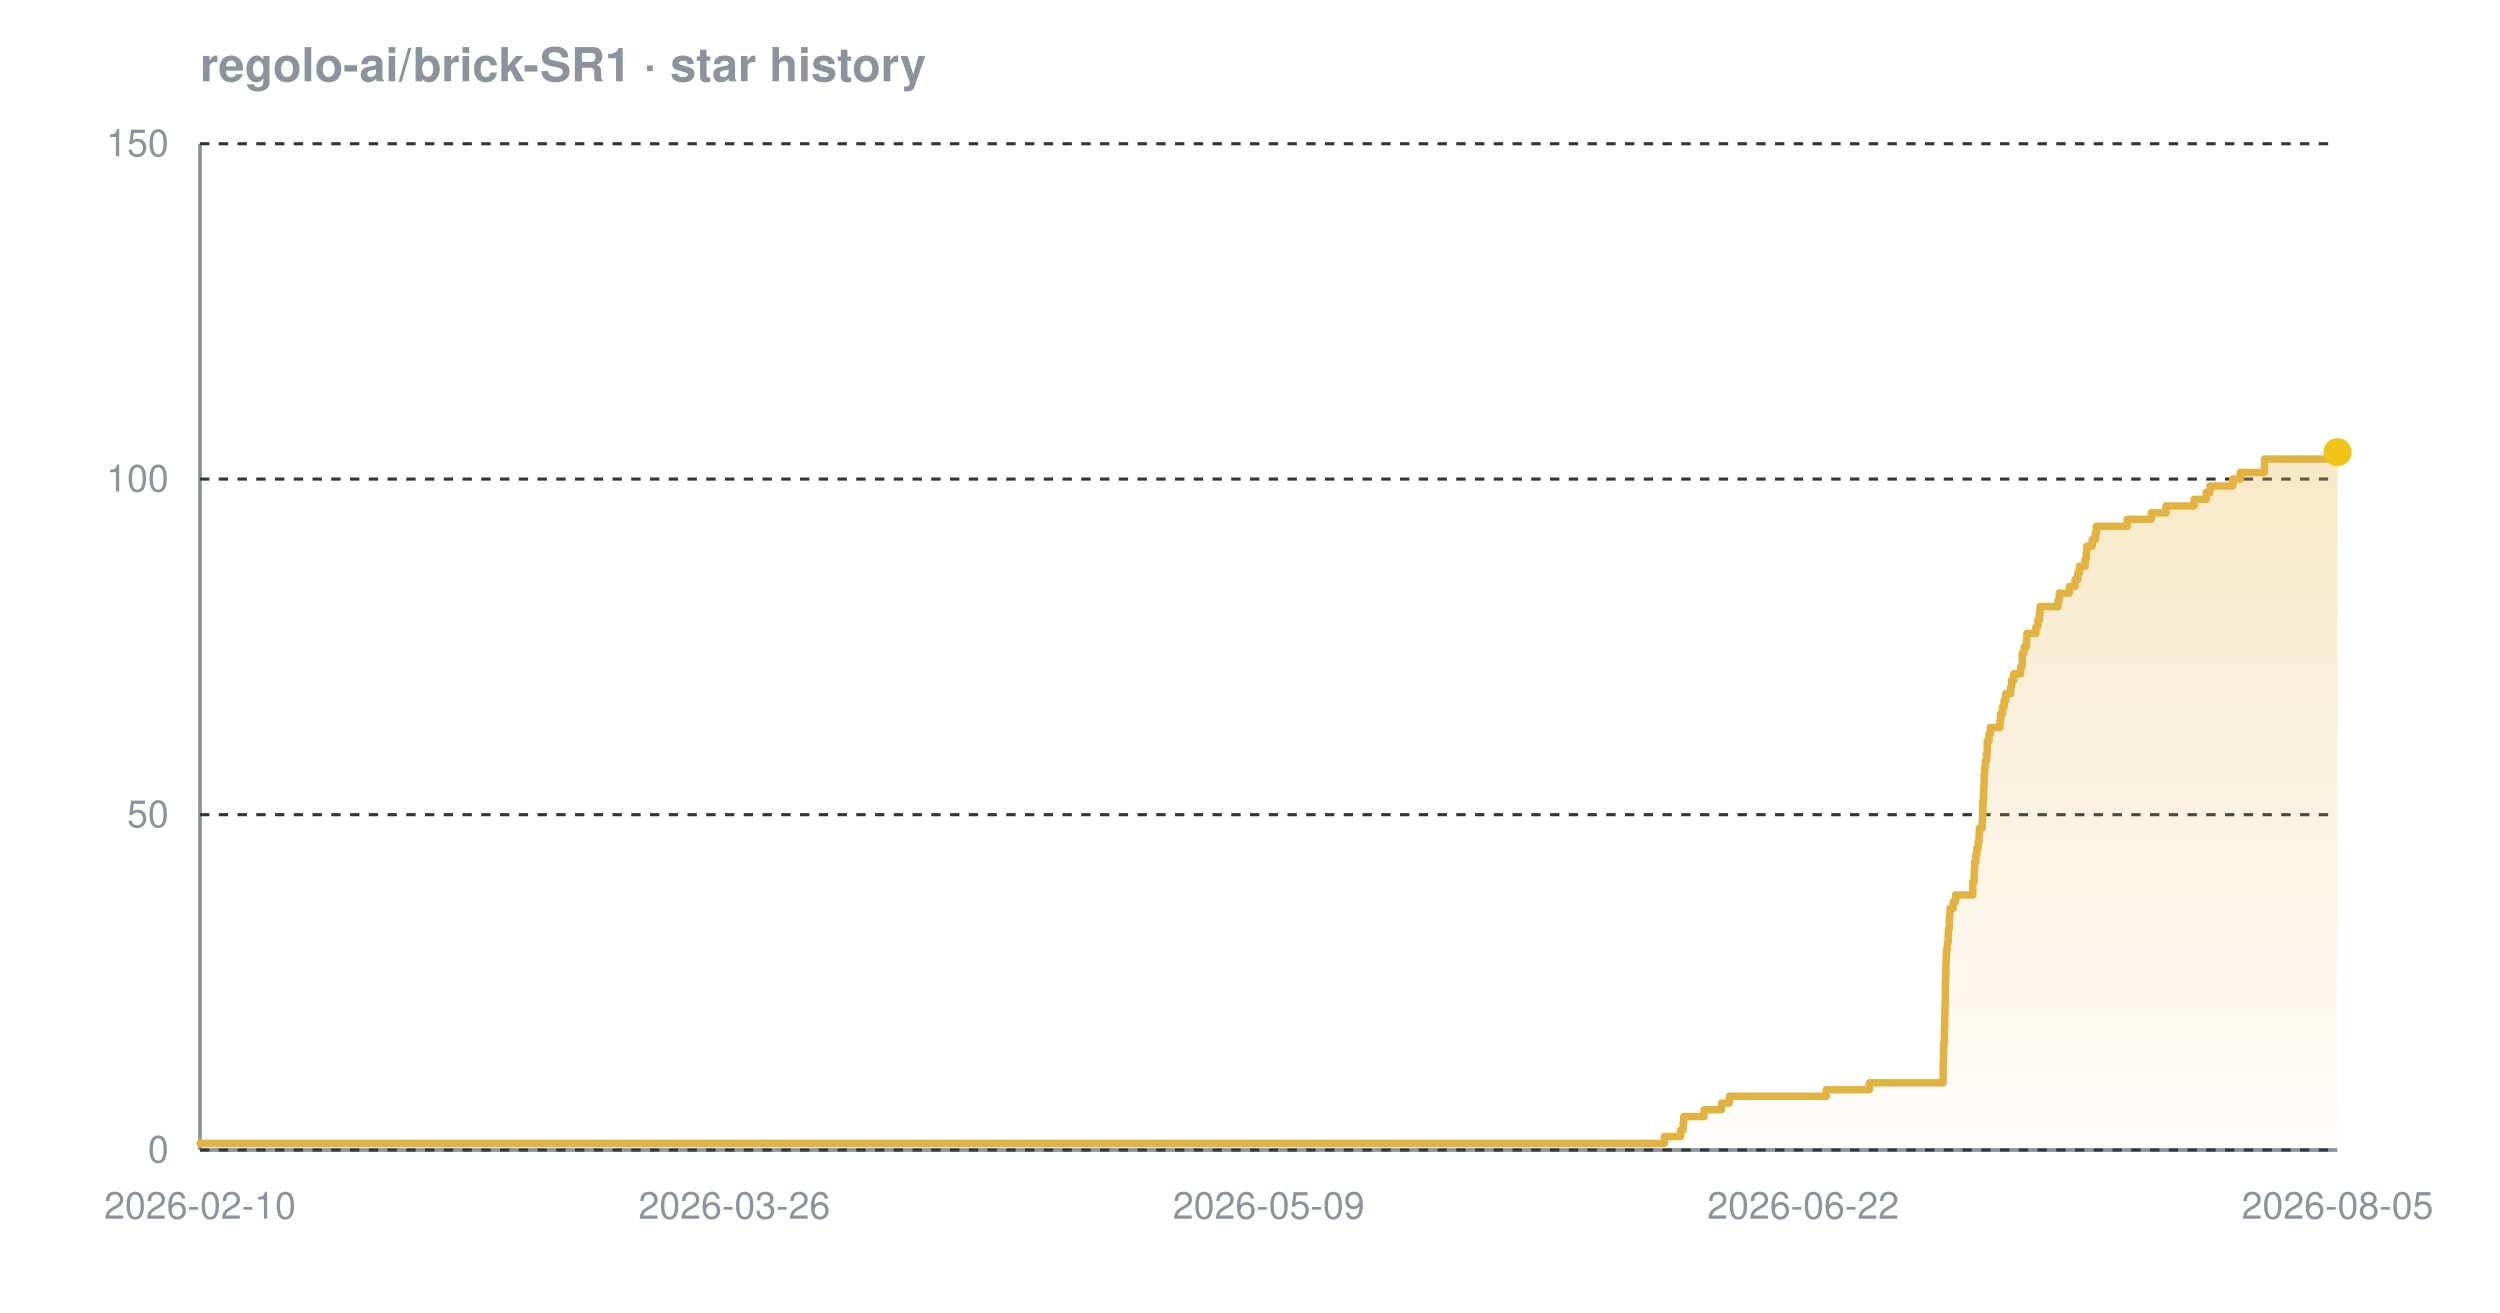
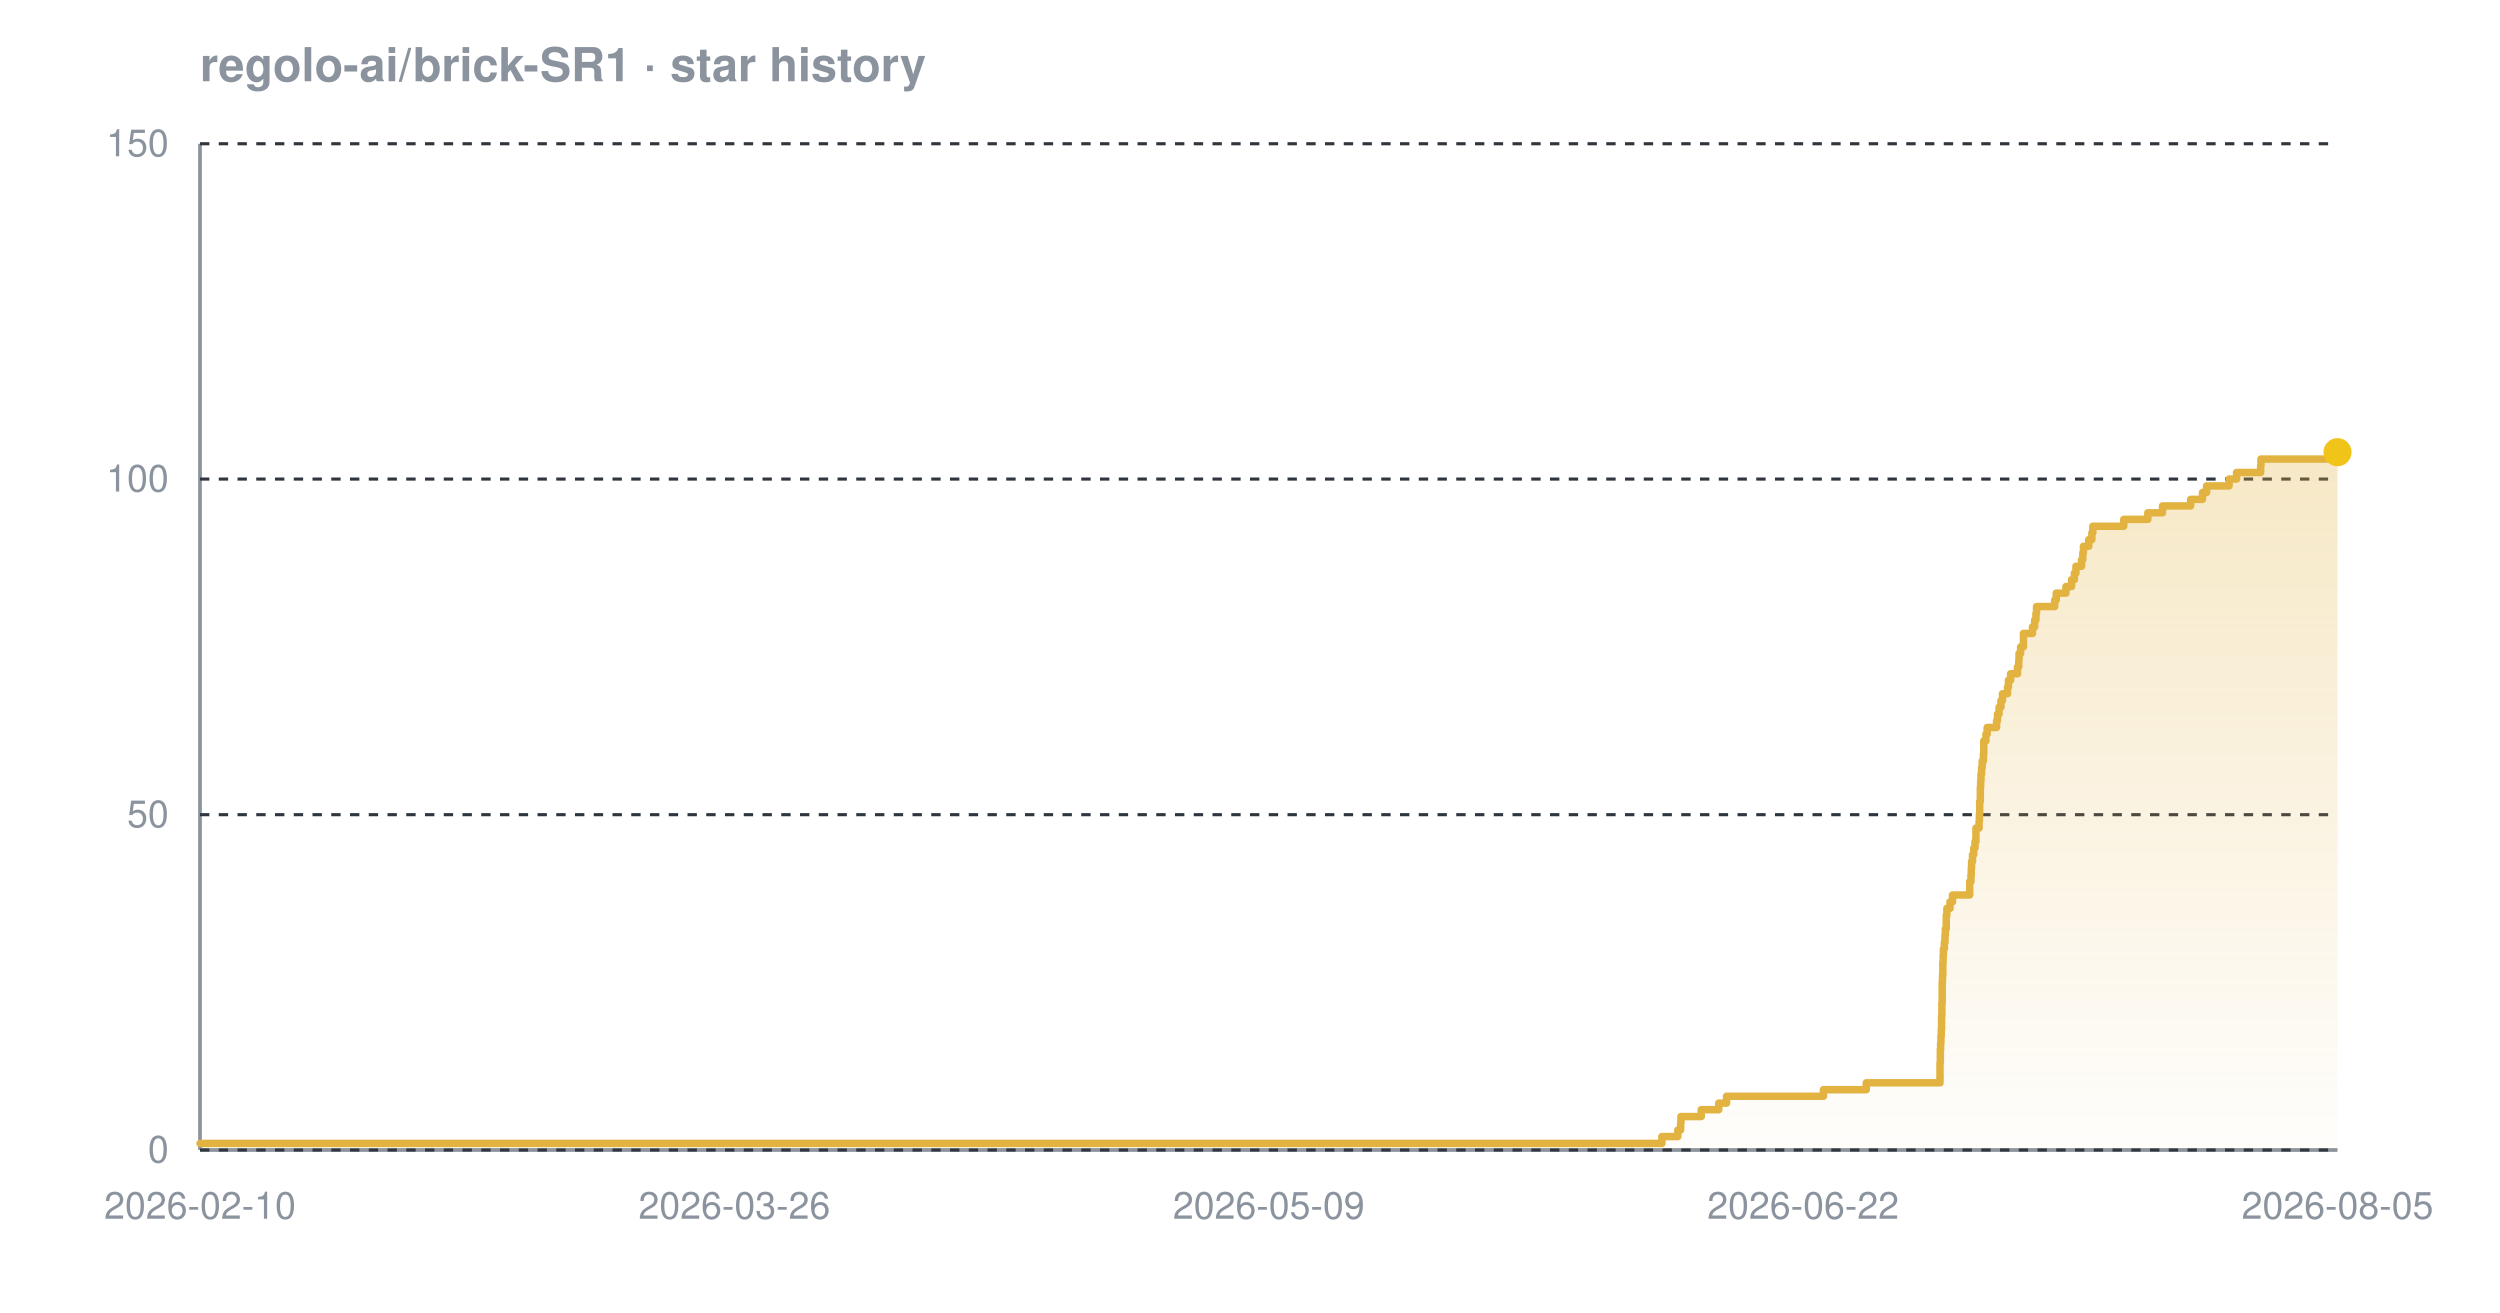
<svg xmlns="http://www.w3.org/2000/svg" width="800" height="420" viewBox="0 0 800 420" font-family="-apple-system,BlinkMacSystemFont,'Segoe UI',Helvetica,Arial,sans-serif" role="img" aria-label="Star history chart for regolo-ai/brick-SR1">
  <defs>
    <linearGradient id="grad-dark" x1="0" y1="0" x2="0" y2="1">
      <stop offset="0%" stop-color="#e3b341" stop-opacity="0.30" />
      <stop offset="100%" stop-color="#e3b341" stop-opacity="0.02" />
    </linearGradient>
  </defs>
  <text x="64" y="26" font-size="15" font-weight="600" fill="#8b949e">regolo-ai/brick-SR1 · star history</text>
  <line x1="64" y1="368" x2="748" y2="368" stroke="#8b949e" stroke-width="1.2" />
  <line x1="64" y1="46" x2="64" y2="368" stroke="#8b949e" stroke-width="1.2" />
  <line x1="64" y1="368.0" x2="748" y2="368.0" stroke="#30363d" stroke-width="1" stroke-dasharray="3 3" />
  <line x1="64" y1="260.7" x2="748" y2="260.7" stroke="#30363d" stroke-width="1" stroke-dasharray="3 3" />
  <line x1="64" y1="153.3" x2="748" y2="153.3" stroke="#30363d" stroke-width="1" stroke-dasharray="3 3" />
  <line x1="64" y1="46.0" x2="748" y2="46.0" stroke="#30363d" stroke-width="1" stroke-dasharray="3 3" />
-   <path d="M 64.0 365.9 L 532.6 365.9 L 532.6 363.7 L 537.8 363.7 L 537.8 361.6 L 538.6 361.6 L 538.6 359.4 L 538.8 359.4 L 538.8 357.3 L 545.3 357.3 L 545.3 355.1 L 550.9 355.1 L 550.9 353.0 L 553.4 353.0 L 553.4 350.8 L 584.4 350.8 L 584.4 348.7 L 598.2 348.7 L 598.2 346.5 L 621.8 346.5 L 621.8 344.4 L 621.8 344.4 L 621.8 342.2 L 621.8 342.2 L 621.8 340.1 L 621.9 340.1 L 621.9 337.9 L 621.9 337.9 L 621.9 335.8 L 622.0 335.8 L 622.0 333.7 L 622.2 333.7 L 622.2 331.5 L 622.2 331.5 L 622.2 329.4 L 622.3 329.4 L 622.3 327.2 L 622.3 327.2 L 622.3 325.1 L 622.4 325.1 L 622.4 322.9 L 622.4 322.9 L 622.4 320.8 L 622.5 320.8 L 622.5 318.6 L 622.5 318.6 L 622.5 316.5 L 622.5 316.5 L 622.5 314.3 L 622.6 314.3 L 622.6 312.2 L 622.7 312.2 L 622.7 310.0 L 622.7 310.0 L 622.7 307.9 L 622.8 307.9 L 622.8 305.7 L 622.9 305.7 L 622.9 303.6 L 623.2 303.6 L 623.2 301.5 L 623.4 301.5 L 623.4 299.3 L 623.5 299.3 L 623.5 297.2 L 623.8 297.2 L 623.8 295.0 L 623.8 295.0 L 623.8 292.9 L 624.0 292.9 L 624.0 290.7 L 625.0 290.7 L 625.0 288.6 L 625.8 288.6 L 625.8 286.4 L 631.3 286.4 L 631.3 284.3 L 631.3 284.3 L 631.3 282.1 L 631.7 282.1 L 631.7 280.0 L 631.8 280.0 L 631.8 277.8 L 631.9 277.8 L 631.9 275.7 L 632.3 275.7 L 632.3 273.5 L 632.6 273.5 L 632.6 271.4 L 633.0 271.4 L 633.0 269.3 L 633.3 269.3 L 633.3 267.1 L 633.4 267.1 L 633.4 265.0 L 634.3 265.0 L 634.3 262.8 L 634.4 262.8 L 634.4 260.7 L 634.5 260.7 L 634.5 258.5 L 634.5 258.5 L 634.5 256.4 L 634.7 256.4 L 634.7 254.2 L 634.8 254.2 L 634.8 252.1 L 634.9 252.1 L 634.9 249.9 L 634.9 249.9 L 634.9 247.8 L 635.1 247.8 L 635.1 245.6 L 635.3 245.6 L 635.3 243.5 L 635.7 243.5 L 635.7 241.3 L 635.9 241.3 L 635.9 239.2 L 635.9 239.2 L 635.9 237.1 L 636.5 237.1 L 636.5 234.9 L 636.9 234.9 L 636.9 232.8 L 640.0 232.8 L 640.0 230.6 L 640.2 230.6 L 640.2 228.5 L 640.8 228.5 L 640.8 226.3 L 641.3 226.3 L 641.3 224.2 L 641.8 224.2 L 641.8 222.0 L 643.4 222.0 L 643.4 219.9 L 643.7 219.9 L 643.7 217.7 L 644.4 217.7 L 644.4 215.6 L 646.6 215.6 L 646.6 213.4 L 647.1 213.4 L 647.1 211.3 L 647.1 211.3 L 647.1 209.1 L 647.7 209.1 L 647.7 207.0 L 648.5 207.0 L 648.5 204.9 L 648.6 204.9 L 648.6 202.7 L 651.5 202.7 L 651.5 200.6 L 652.1 200.6 L 652.1 198.4 L 652.6 198.4 L 652.6 196.3 L 652.8 196.3 L 652.8 194.1 L 658.6 194.1 L 658.6 192.0 L 659.0 192.0 L 659.0 189.8 L 662.2 189.8 L 662.2 187.7 L 664.0 187.7 L 664.0 185.5 L 664.9 185.5 L 664.9 183.4 L 665.4 183.4 L 665.4 181.2 L 667.2 181.2 L 667.2 179.1 L 667.6 179.1 L 667.6 176.9 L 667.8 176.9 L 667.8 174.8 L 669.5 174.8 L 669.5 172.7 L 670.5 172.7 L 670.5 170.5 L 670.8 170.5 L 670.8 168.4 L 680.7 168.4 L 680.7 166.2 L 688.4 166.2 L 688.4 164.1 L 693.1 164.1 L 693.1 161.9 L 702.1 161.9 L 702.1 159.8 L 706.0 159.8 L 706.0 157.6 L 707.2 157.6 L 707.2 155.5 L 714.5 155.5 L 714.5 153.3 L 716.9 153.3 L 716.9 151.2 L 724.6 151.2 L 724.6 149.0 L 724.7 149.0 L 724.7 146.9 L 746.6 146.9 L 746.6 144.7 L 748.0 144.7 L 748.0 144.7 L 748.0 368.0 L 64.0 368.0 Z" fill="url(#grad-dark)" />
-   <path d="M 64.0 365.9 L 532.6 365.9 L 532.6 363.7 L 537.8 363.7 L 537.8 361.6 L 538.6 361.6 L 538.6 359.4 L 538.8 359.4 L 538.8 357.3 L 545.3 357.3 L 545.3 355.1 L 550.9 355.1 L 550.9 353.0 L 553.4 353.0 L 553.4 350.8 L 584.4 350.8 L 584.4 348.7 L 598.2 348.7 L 598.2 346.5 L 621.8 346.5 L 621.8 344.4 L 621.8 344.4 L 621.8 342.2 L 621.8 342.2 L 621.8 340.1 L 621.9 340.1 L 621.9 337.9 L 621.9 337.9 L 621.9 335.8 L 622.0 335.8 L 622.0 333.7 L 622.2 333.7 L 622.2 331.5 L 622.2 331.5 L 622.2 329.4 L 622.3 329.4 L 622.3 327.2 L 622.3 327.2 L 622.3 325.1 L 622.4 325.1 L 622.4 322.9 L 622.4 322.9 L 622.4 320.8 L 622.5 320.8 L 622.5 318.6 L 622.5 318.6 L 622.5 316.5 L 622.5 316.5 L 622.5 314.3 L 622.6 314.3 L 622.6 312.2 L 622.7 312.2 L 622.7 310.0 L 622.7 310.0 L 622.7 307.9 L 622.8 307.9 L 622.8 305.7 L 622.9 305.7 L 622.9 303.6 L 623.2 303.6 L 623.2 301.5 L 623.4 301.5 L 623.4 299.3 L 623.5 299.3 L 623.5 297.2 L 623.8 297.2 L 623.8 295.0 L 623.8 295.0 L 623.8 292.9 L 624.0 292.9 L 624.0 290.7 L 625.0 290.7 L 625.0 288.6 L 625.8 288.6 L 625.8 286.4 L 631.3 286.4 L 631.3 284.3 L 631.3 284.3 L 631.3 282.1 L 631.7 282.1 L 631.7 280.0 L 631.8 280.0 L 631.8 277.8 L 631.9 277.8 L 631.9 275.7 L 632.3 275.7 L 632.3 273.5 L 632.6 273.5 L 632.6 271.4 L 633.0 271.4 L 633.0 269.3 L 633.3 269.3 L 633.3 267.1 L 633.4 267.1 L 633.4 265.0 L 634.3 265.0 L 634.3 262.8 L 634.4 262.8 L 634.4 260.7 L 634.5 260.7 L 634.5 258.5 L 634.5 258.5 L 634.5 256.4 L 634.7 256.4 L 634.7 254.2 L 634.8 254.2 L 634.8 252.1 L 634.9 252.1 L 634.9 249.9 L 634.9 249.9 L 634.9 247.8 L 635.1 247.8 L 635.1 245.6 L 635.3 245.6 L 635.3 243.5 L 635.7 243.5 L 635.7 241.3 L 635.9 241.3 L 635.9 239.2 L 635.9 239.2 L 635.9 237.1 L 636.5 237.1 L 636.5 234.9 L 636.9 234.9 L 636.9 232.8 L 640.0 232.8 L 640.0 230.6 L 640.2 230.6 L 640.2 228.5 L 640.8 228.5 L 640.8 226.3 L 641.3 226.3 L 641.3 224.2 L 641.8 224.2 L 641.8 222.0 L 643.4 222.0 L 643.4 219.9 L 643.7 219.9 L 643.7 217.7 L 644.4 217.7 L 644.4 215.6 L 646.6 215.6 L 646.6 213.4 L 647.1 213.4 L 647.1 211.3 L 647.1 211.3 L 647.1 209.1 L 647.7 209.1 L 647.7 207.0 L 648.5 207.0 L 648.5 204.9 L 648.6 204.9 L 648.6 202.7 L 651.5 202.7 L 651.5 200.6 L 652.1 200.6 L 652.1 198.4 L 652.6 198.4 L 652.6 196.3 L 652.8 196.3 L 652.8 194.1 L 658.6 194.1 L 658.6 192.0 L 659.0 192.0 L 659.0 189.8 L 662.2 189.8 L 662.2 187.7 L 664.0 187.7 L 664.0 185.5 L 664.9 185.5 L 664.9 183.4 L 665.4 183.4 L 665.4 181.2 L 667.2 181.2 L 667.2 179.1 L 667.6 179.1 L 667.6 176.9 L 667.8 176.9 L 667.8 174.8 L 669.5 174.8 L 669.5 172.7 L 670.5 172.7 L 670.5 170.5 L 670.8 170.5 L 670.8 168.4 L 680.7 168.4 L 680.7 166.2 L 688.4 166.2 L 688.4 164.1 L 693.1 164.1 L 693.1 161.9 L 702.1 161.9 L 702.1 159.8 L 706.0 159.8 L 706.0 157.6 L 707.2 157.6 L 707.2 155.5 L 714.5 155.5 L 714.5 153.3 L 716.9 153.3 L 716.9 151.2 L 724.6 151.2 L 724.6 149.0 L 724.7 149.0 L 724.7 146.9 L 746.6 146.9 L 746.6 144.7 L 748.0 144.7 L 748.0 144.7" fill="none" stroke="#e3b341" stroke-width="2.4" stroke-linejoin="round" stroke-linecap="round" />
+   <path d="M 64.0 365.9 L 531.8 365.9 L 531.8 363.7 L 536.9 363.7 L 536.9 361.6 L 537.8 361.6 L 537.8 359.4 L 537.9 359.4 L 537.9 357.3 L 544.4 357.3 L 544.4 355.1 L 550.0 355.1 L 550.0 353.0 L 552.5 353.0 L 552.5 350.8 L 583.5 350.8 L 583.5 348.7 L 597.2 348.7 L 597.2 346.5 L 620.8 346.5 L 620.8 344.4 L 620.8 344.4 L 620.8 342.2 L 620.8 342.2 L 620.8 340.1 L 620.9 340.1 L 620.9 337.9 L 620.9 337.9 L 620.9 335.8 L 621.0 335.8 L 621.0 333.7 L 621.1 333.7 L 621.1 331.5 L 621.2 331.5 L 621.2 329.4 L 621.3 329.4 L 621.3 327.2 L 621.3 327.2 L 621.3 325.1 L 621.4 325.1 L 621.4 322.9 L 621.4 322.9 L 621.4 320.8 L 621.5 320.8 L 621.5 318.6 L 621.5 318.6 L 621.5 316.5 L 621.5 316.5 L 621.5 314.3 L 621.6 314.3 L 621.6 312.2 L 621.7 312.2 L 621.7 310.0 L 621.7 310.0 L 621.7 307.9 L 621.8 307.9 L 621.8 305.7 L 621.9 305.7 L 621.9 303.6 L 622.2 303.6 L 622.2 301.5 L 622.4 301.5 L 622.4 299.3 L 622.5 299.3 L 622.5 297.2 L 622.8 297.2 L 622.8 295.0 L 622.8 295.0 L 622.8 292.9 L 623.0 292.9 L 623.0 290.7 L 624.0 290.7 L 624.0 288.6 L 624.8 288.6 L 624.8 286.4 L 630.3 286.4 L 630.3 284.3 L 630.3 284.3 L 630.3 282.1 L 630.7 282.1 L 630.7 280.0 L 630.8 280.0 L 630.8 277.8 L 630.9 277.8 L 630.9 275.7 L 631.2 275.7 L 631.2 273.5 L 631.6 273.5 L 631.6 271.4 L 632.0 271.4 L 632.0 269.3 L 632.3 269.3 L 632.3 267.1 L 632.3 267.1 L 632.3 265.0 L 633.3 265.0 L 633.3 262.8 L 633.4 262.8 L 633.4 260.7 L 633.5 260.7 L 633.5 258.5 L 633.5 258.5 L 633.5 256.4 L 633.7 256.4 L 633.7 254.2 L 633.7 254.2 L 633.7 252.1 L 633.8 252.1 L 633.8 249.9 L 633.9 249.9 L 633.9 247.8 L 634.1 247.8 L 634.1 245.6 L 634.3 245.6 L 634.3 243.5 L 634.7 243.5 L 634.7 241.3 L 634.8 241.3 L 634.8 239.2 L 634.8 239.2 L 634.8 237.1 L 635.5 237.1 L 635.5 234.9 L 635.9 234.9 L 635.9 232.8 L 638.9 232.8 L 638.9 230.6 L 639.2 230.6 L 639.2 228.5 L 639.7 228.5 L 639.7 226.3 L 640.3 226.3 L 640.3 224.2 L 640.8 224.2 L 640.8 222.0 L 642.4 222.0 L 642.4 219.9 L 642.7 219.9 L 642.7 217.7 L 643.4 217.7 L 643.4 215.6 L 645.6 215.6 L 645.6 213.4 L 646.0 213.4 L 646.0 211.3 L 646.1 211.3 L 646.1 209.1 L 646.6 209.1 L 646.6 207.0 L 647.5 207.0 L 647.5 204.9 L 647.5 204.9 L 647.5 202.7 L 650.4 202.7 L 650.4 200.6 L 651.1 200.6 L 651.1 198.4 L 651.5 198.4 L 651.5 196.3 L 651.7 196.3 L 651.7 194.1 L 657.5 194.1 L 657.5 192.0 L 658.0 192.0 L 658.0 189.8 L 661.1 189.8 L 661.1 187.7 L 662.9 187.7 L 662.9 185.5 L 663.8 185.5 L 663.8 183.4 L 664.3 183.4 L 664.3 181.2 L 666.1 181.2 L 666.1 179.1 L 666.5 179.1 L 666.5 176.9 L 666.7 176.9 L 666.7 174.8 L 668.4 174.8 L 668.4 172.7 L 669.4 172.7 L 669.4 170.5 L 669.7 170.5 L 669.7 168.4 L 679.6 168.4 L 679.6 166.2 L 687.3 166.2 L 687.3 164.1 L 692.0 164.1 L 692.0 161.9 L 701.0 161.9 L 701.0 159.8 L 704.8 159.8 L 704.8 157.6 L 706.1 157.6 L 706.1 155.5 L 713.3 155.5 L 713.3 153.3 L 715.7 153.3 L 715.7 151.2 L 723.4 151.2 L 723.4 149.0 L 723.5 149.0 L 723.5 146.9 L 745.4 146.9 L 745.4 144.7 L 748.0 144.7 L 748.0 144.7 L 748.0 368.0 L 64.0 368.0 Z" fill="url(#grad-dark)" />
+   <path d="M 64.0 365.9 L 531.8 365.9 L 531.8 363.7 L 536.9 363.7 L 536.9 361.6 L 537.8 361.6 L 537.8 359.4 L 537.9 359.4 L 537.9 357.3 L 544.4 357.3 L 544.4 355.1 L 550.0 355.1 L 550.0 353.0 L 552.5 353.0 L 552.5 350.8 L 583.5 350.8 L 583.5 348.7 L 597.2 348.7 L 597.2 346.5 L 620.8 346.5 L 620.8 344.4 L 620.8 344.4 L 620.8 342.2 L 620.8 342.2 L 620.8 340.1 L 620.9 340.1 L 620.9 337.9 L 620.9 337.9 L 620.9 335.8 L 621.0 335.8 L 621.0 333.7 L 621.1 333.7 L 621.1 331.5 L 621.2 331.5 L 621.2 329.4 L 621.3 329.4 L 621.3 327.2 L 621.3 327.2 L 621.3 325.1 L 621.4 325.1 L 621.4 322.9 L 621.4 322.9 L 621.4 320.8 L 621.5 320.8 L 621.5 318.6 L 621.5 318.6 L 621.5 316.5 L 621.5 316.5 L 621.5 314.3 L 621.6 314.3 L 621.6 312.2 L 621.7 312.2 L 621.7 310.0 L 621.7 310.0 L 621.7 307.9 L 621.8 307.9 L 621.8 305.7 L 621.9 305.7 L 621.9 303.6 L 622.2 303.6 L 622.2 301.5 L 622.4 301.5 L 622.4 299.3 L 622.5 299.3 L 622.5 297.2 L 622.8 297.2 L 622.8 295.0 L 622.8 295.0 L 622.8 292.9 L 623.0 292.9 L 623.0 290.7 L 624.0 290.7 L 624.0 288.6 L 624.8 288.6 L 624.8 286.4 L 630.3 286.4 L 630.3 284.3 L 630.3 284.3 L 630.3 282.1 L 630.7 282.1 L 630.7 280.0 L 630.8 280.0 L 630.8 277.8 L 630.9 277.8 L 630.9 275.7 L 631.2 275.7 L 631.2 273.5 L 631.6 273.5 L 631.6 271.4 L 632.0 271.4 L 632.0 269.3 L 632.3 269.3 L 632.3 267.1 L 632.3 267.1 L 632.3 265.0 L 633.3 265.0 L 633.3 262.8 L 633.4 262.8 L 633.4 260.7 L 633.5 260.7 L 633.5 258.5 L 633.5 258.5 L 633.5 256.4 L 633.7 256.4 L 633.7 254.2 L 633.7 254.2 L 633.7 252.1 L 633.8 252.1 L 633.8 249.9 L 633.9 249.9 L 633.9 247.8 L 634.1 247.8 L 634.1 245.6 L 634.3 245.6 L 634.3 243.5 L 634.7 243.5 L 634.7 241.3 L 634.8 241.3 L 634.8 239.2 L 634.8 239.2 L 634.8 237.1 L 635.5 237.1 L 635.5 234.9 L 635.9 234.9 L 635.9 232.8 L 638.9 232.8 L 638.9 230.6 L 639.2 230.6 L 639.2 228.5 L 639.7 228.5 L 639.7 226.3 L 640.3 226.3 L 640.3 224.2 L 640.8 224.2 L 640.8 222.0 L 642.4 222.0 L 642.4 219.9 L 642.7 219.9 L 642.7 217.7 L 643.4 217.7 L 643.4 215.6 L 645.6 215.6 L 645.6 213.4 L 646.0 213.4 L 646.0 211.3 L 646.1 211.3 L 646.1 209.1 L 646.6 209.1 L 646.6 207.0 L 647.5 207.0 L 647.5 204.9 L 647.5 204.9 L 647.5 202.7 L 650.4 202.7 L 650.4 200.6 L 651.1 200.6 L 651.1 198.4 L 651.5 198.4 L 651.5 196.3 L 651.7 196.3 L 651.7 194.1 L 657.5 194.1 L 657.5 192.0 L 658.0 192.0 L 658.0 189.8 L 661.1 189.8 L 661.1 187.7 L 662.9 187.7 L 662.9 185.5 L 663.8 185.5 L 663.8 183.4 L 664.3 183.4 L 664.3 181.2 L 666.1 181.2 L 666.1 179.1 L 666.5 179.1 L 666.5 176.9 L 666.7 176.9 L 666.7 174.8 L 668.4 174.8 L 668.4 172.7 L 669.4 172.7 L 669.4 170.5 L 669.7 170.5 L 669.7 168.4 L 679.6 168.4 L 679.6 166.2 L 687.3 166.2 L 687.3 164.1 L 692.0 164.1 L 692.0 161.9 L 701.0 161.9 L 701.0 159.8 L 704.8 159.8 L 704.8 157.6 L 706.1 157.6 L 706.1 155.5 L 713.3 155.5 L 713.3 153.3 L 715.7 153.3 L 715.7 151.2 L 723.4 151.2 L 723.4 149.0 L 723.5 149.0 L 723.5 146.9 L 745.4 146.9 L 745.4 144.7 L 748.0 144.7 L 748.0 144.7" fill="none" stroke="#e3b341" stroke-width="2.4" stroke-linejoin="round" stroke-linecap="round" />
  <circle cx="748.0" cy="144.7" r="4.5" fill="#f0c419" />
  <text x="54" y="372.0" text-anchor="end" font-size="12" fill="#8b949e">0</text>
  <text x="54" y="264.7" text-anchor="end" font-size="12" fill="#8b949e">50</text>
  <text x="54" y="157.3" text-anchor="end" font-size="12" fill="#8b949e">100</text>
  <text x="54" y="50.0" text-anchor="end" font-size="12" fill="#8b949e">150</text>
  <text x="64.0" y="390" text-anchor="middle" font-size="12" fill="#8b949e">2026-02-10</text>
  <text x="235.0" y="390" text-anchor="middle" font-size="12" fill="#8b949e">2026-03-26</text>
  <text x="406.0" y="390" text-anchor="middle" font-size="12" fill="#8b949e">2026-05-09</text>
  <text x="577.0" y="390" text-anchor="middle" font-size="12" fill="#8b949e">2026-06-22</text>
  <text x="748.0" y="390" text-anchor="middle" font-size="12" fill="#8b949e">2026-08-05</text>
</svg>
